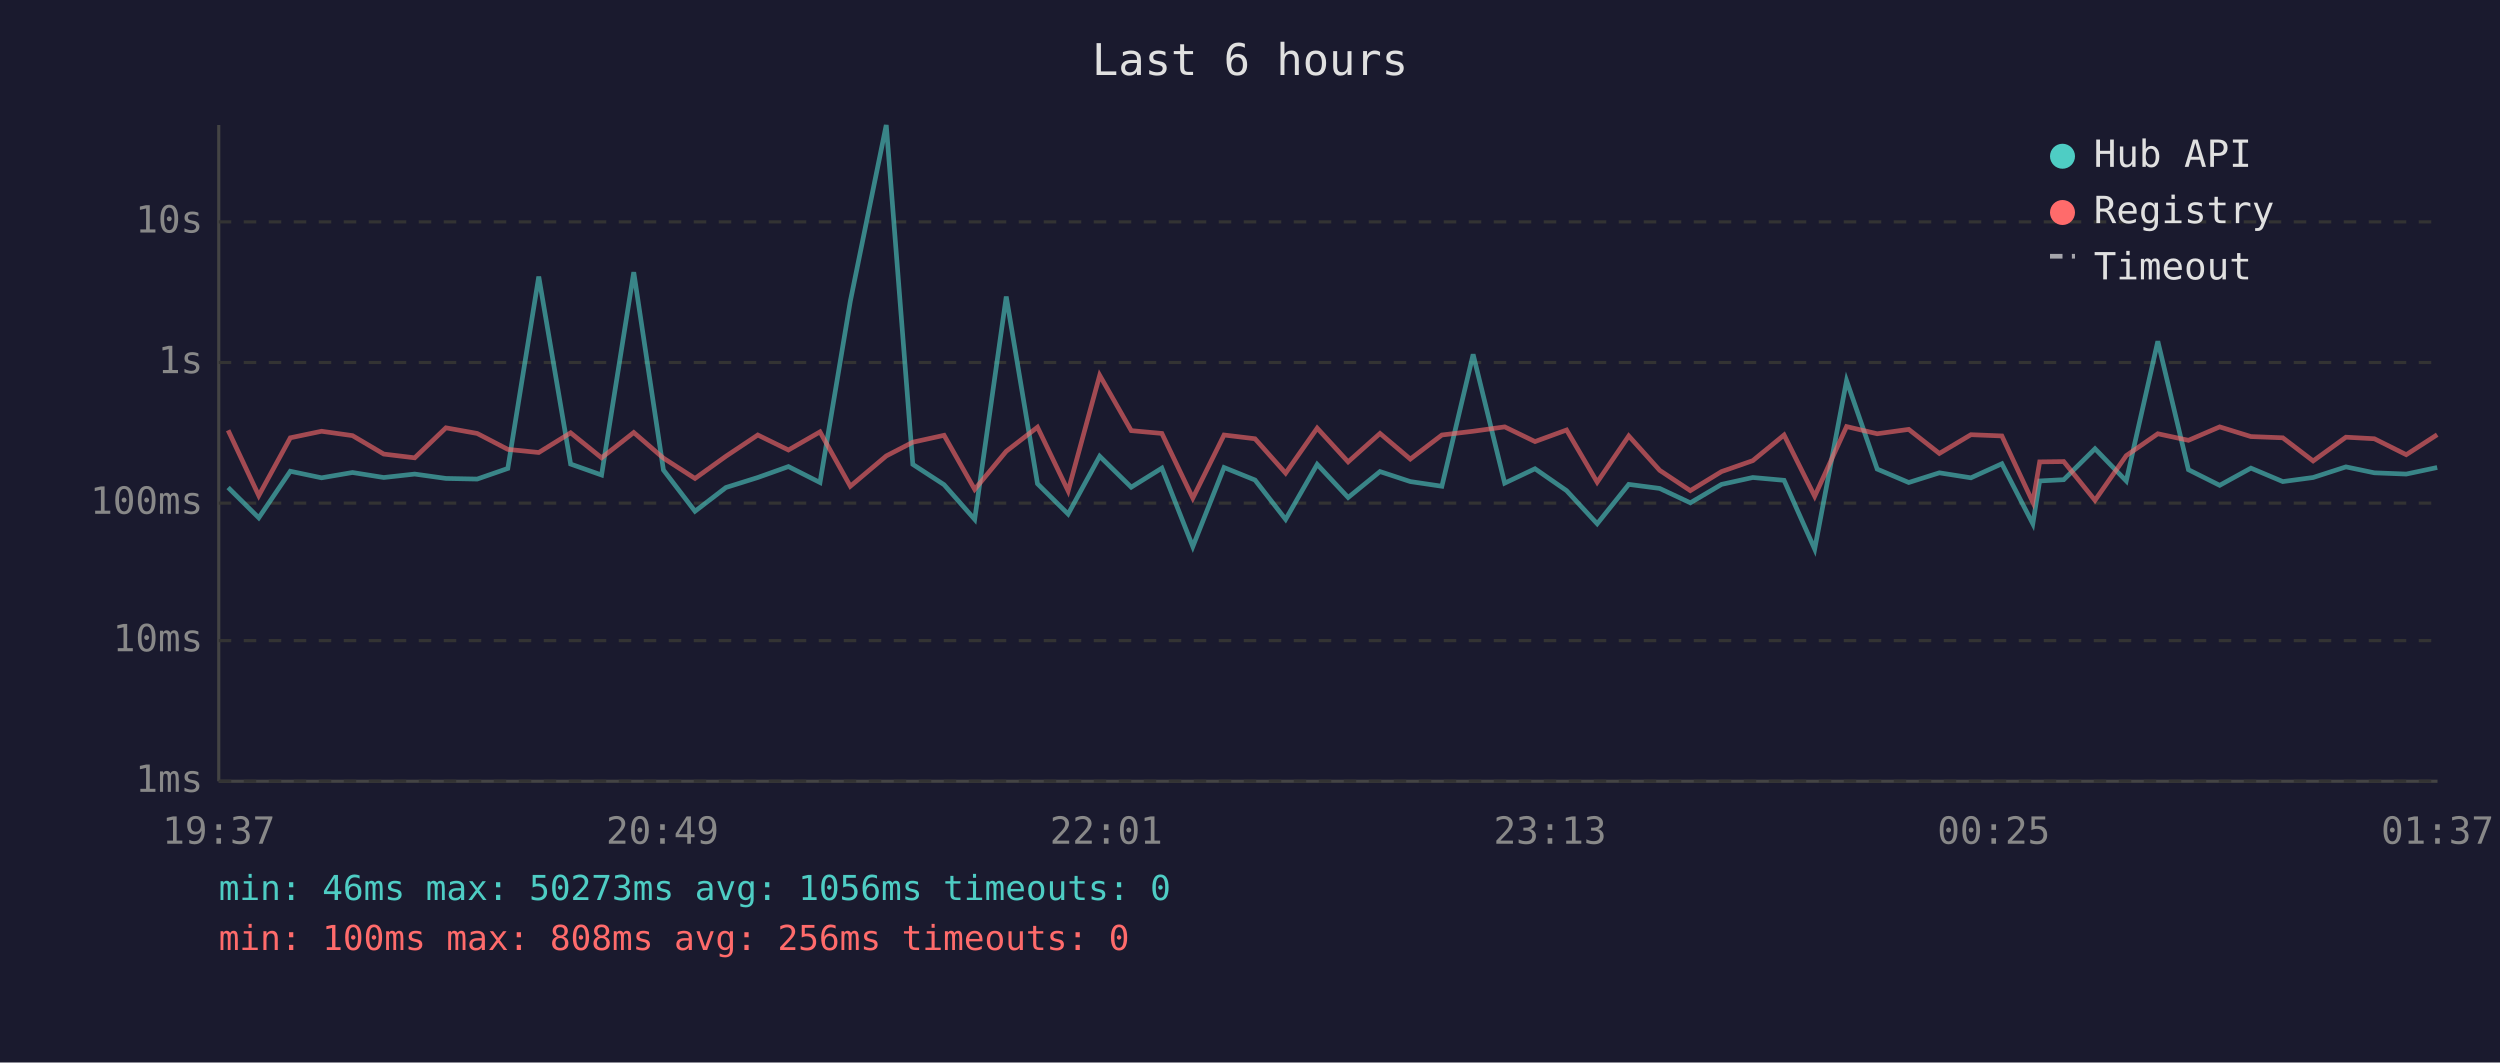
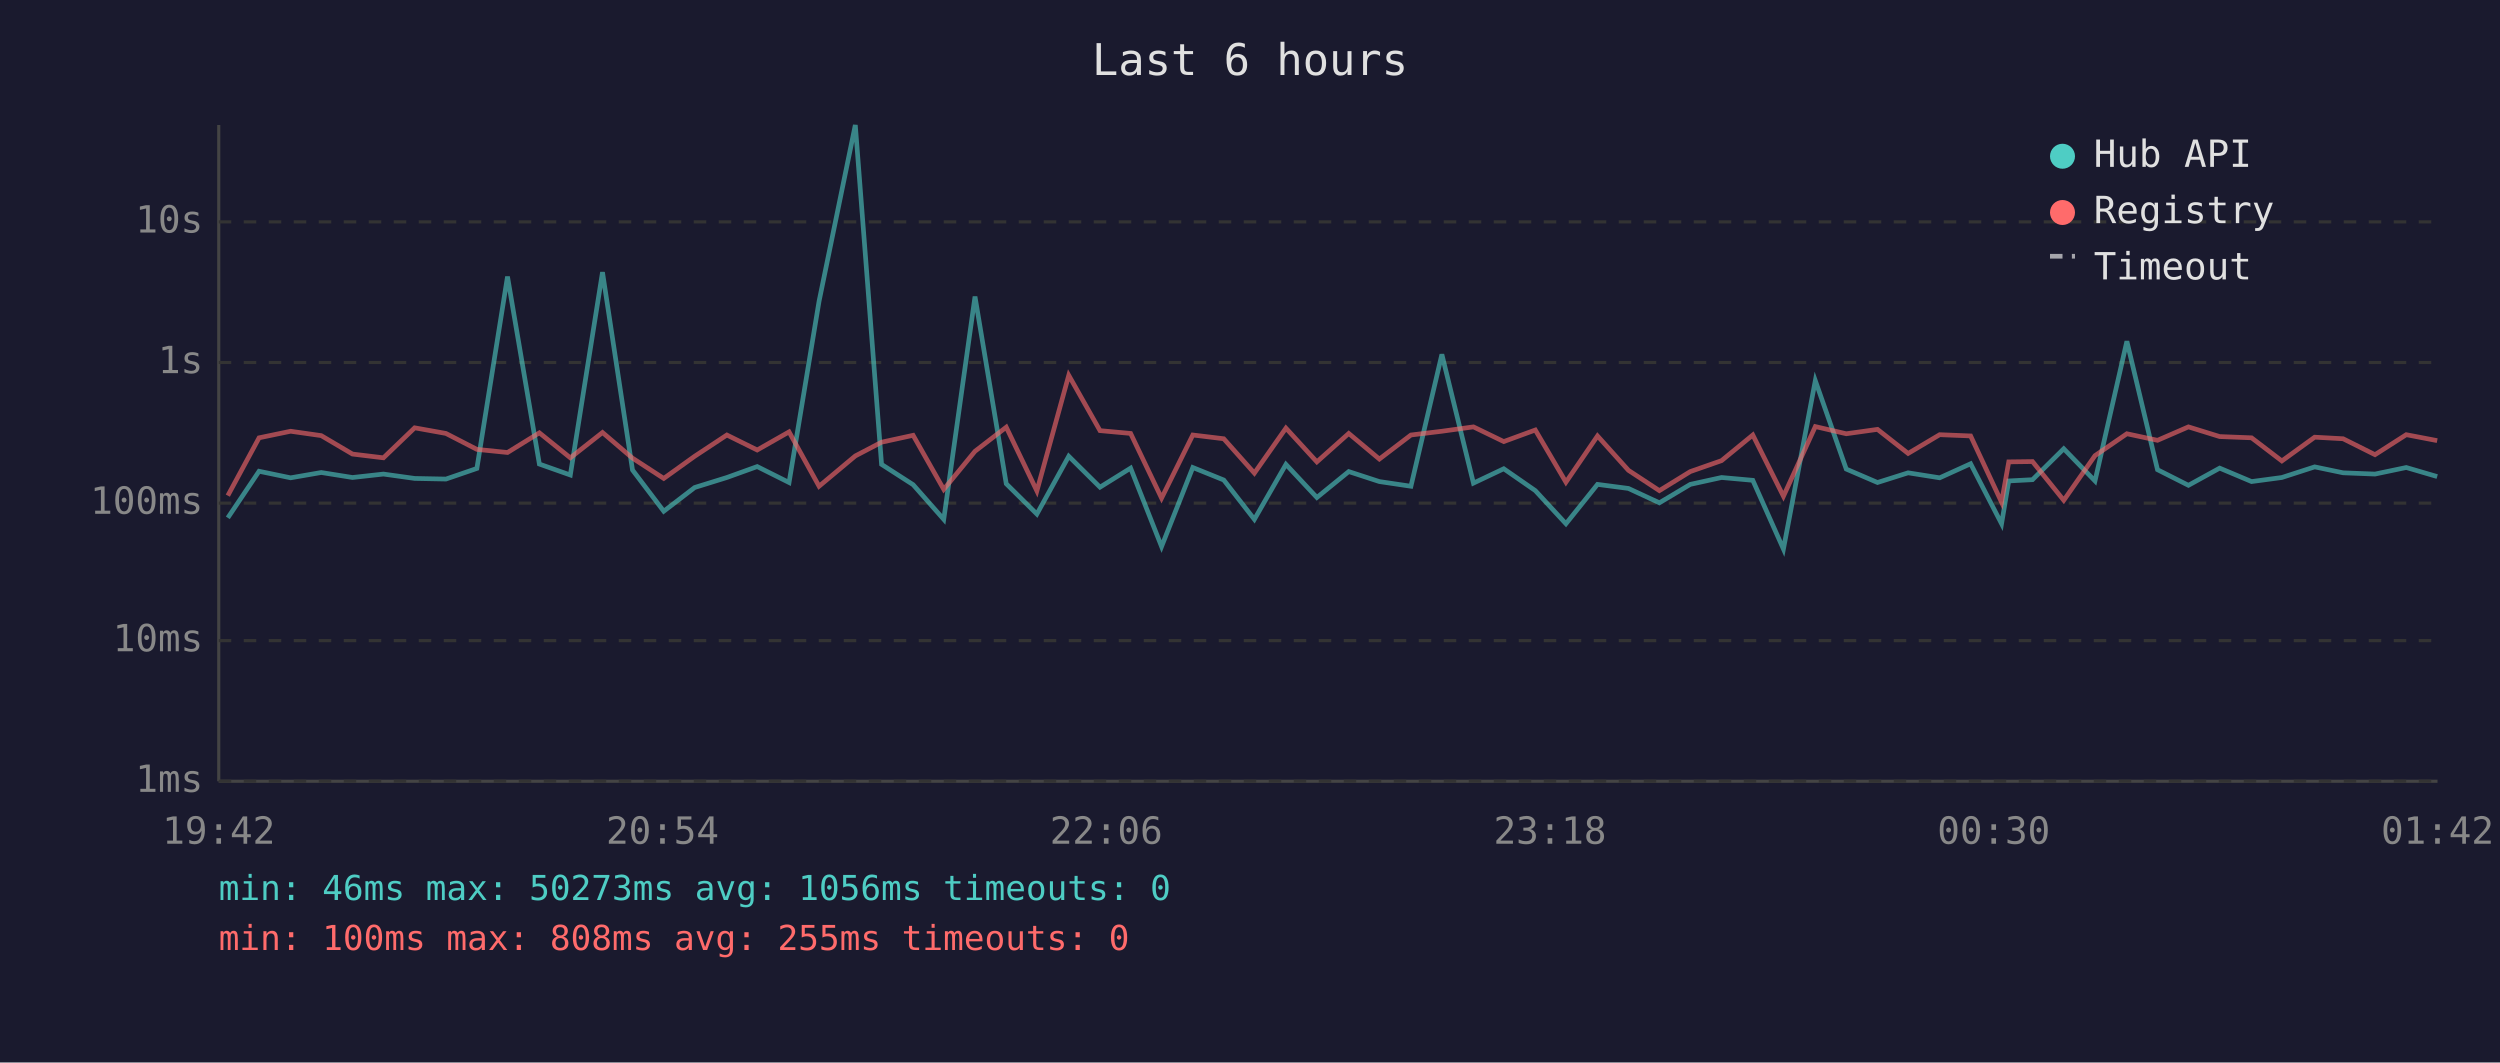
<svg xmlns="http://www.w3.org/2000/svg" viewBox="0 0 800 340" font-family="monospace" font-size="12">
  <rect width="800" height="340" fill="#1a1a2e" />
  <text x="400" y="24" fill="#e0e0e0" font-size="14" text-anchor="middle">Last 6 hours</text>
  <line x1="70" y1="40" x2="70" y2="250" stroke="#444" stroke-width="1" />
  <line x1="70" y1="250" x2="780" y2="250" stroke="#444" stroke-width="1" />
  <line x1="70" y1="250" x2="780" y2="250" stroke="#333" stroke-width="1" stroke-dasharray="4" />
  <text x="65" y="250" fill="#888" text-anchor="end" dominant-baseline="middle">1ms</text>
  <line x1="70" y1="205" x2="780" y2="205" stroke="#333" stroke-width="1" stroke-dasharray="4" />
  <text x="65" y="205" fill="#888" text-anchor="end" dominant-baseline="middle">10ms</text>
  <line x1="70" y1="161" x2="780" y2="161" stroke="#333" stroke-width="1" stroke-dasharray="4" />
  <text x="65" y="161" fill="#888" text-anchor="end" dominant-baseline="middle">100ms</text>
  <line x1="70" y1="116" x2="780" y2="116" stroke="#333" stroke-width="1" stroke-dasharray="4" />
  <text x="65" y="116" fill="#888" text-anchor="end" dominant-baseline="middle">1s</text>
  <line x1="70" y1="71" x2="780" y2="71" stroke="#333" stroke-width="1" stroke-dasharray="4" />
  <text x="65" y="71" fill="#888" text-anchor="end" dominant-baseline="middle">10s</text>
-   <text x="70" y="270" fill="#888" text-anchor="middle">19:37</text>
-   <text x="212" y="270" fill="#888" text-anchor="middle">20:49</text>
-   <text x="354" y="270" fill="#888" text-anchor="middle">22:01</text>
-   <text x="496" y="270" fill="#888" text-anchor="middle">23:13</text>
-   <text x="638" y="270" fill="#888" text-anchor="middle">00:25</text>
-   <text x="780" y="270" fill="#888" text-anchor="middle">01:37</text>
-   <polyline points="73.0,156.0 82.8,165.7 92.9,150.8 102.9,152.9 112.8,151.2 122.8,152.8 132.7,151.7 142.7,153.1 152.7,153.3 162.5,149.9 172.4,88.5 182.6,148.5 192.5,152.0 202.8,87.1 212.3,150.4 222.4,163.6 232.3,156.0 242.5,152.8 252.3,149.3 262.4,154.4 272.1,96.4 283.6,40.0 292.1,148.6 302.1,155.1 311.9,166.2 322.0,94.9 332.0,154.8 341.8,164.5 351.9,146.0 362.0,155.9 371.8,149.8 381.7,174.9 391.7,149.6 401.6,153.6 411.4,166.2 421.5,148.6 431.4,159.2 441.6,150.9 451.3,154.1 461.4,155.6 471.4,113.4 481.5,154.6 491.2,150.0 501.3,157.0 511.1,167.6 521.2,155.0 531.1,156.3 540.9,160.9 550.9,155.0 560.9,152.8 570.9,153.7 580.7,175.7 590.9,121.8 600.7,150.1 610.8,154.4 620.6,151.3 630.7,152.9 640.6,148.4 650.5,167.6 652.7,153.9 660.4,153.5 670.4,143.6 680.4,153.9 690.5,109.2 700.3,150.3 710.3,155.3 720.3,149.8 730.5,154.1 740.2,152.8 750.7,149.4 759.8,151.3 770.0,151.7 779.9,149.6" fill="none" stroke="#4ecdc4" stroke-width="1.5" opacity="0.6" />
-   <polyline points="73.0,137.7 82.8,158.6 92.9,140.1 102.9,138.0 112.8,139.4 122.8,145.3 132.7,146.5 142.7,136.9 152.7,138.7 162.5,143.8 172.4,144.8 182.6,138.5 192.5,146.5 202.8,138.4 212.3,146.6 222.4,153.1 232.3,146.0 242.5,139.2 252.3,144.0 262.4,138.2 272.1,155.6 283.6,145.9 292.1,141.5 302.1,139.3 311.9,156.6 322.0,144.4 332.0,136.7 341.8,157.1 351.9,120.1 362.0,137.8 371.8,138.7 381.7,159.4 391.7,139.2 401.6,140.4 411.4,151.4 421.5,137.0 431.4,147.8 441.6,138.7 451.3,146.9 461.4,139.2 471.4,138.0 481.5,136.6 491.2,141.3 501.3,137.6 511.1,154.3 521.2,139.5 531.1,150.5 540.9,157.0 550.9,150.9 560.9,147.4 570.9,139.2 580.7,158.8 590.9,136.5 600.7,138.8 610.8,137.4 620.6,145.1 630.7,139.1 640.6,139.5 650.5,160.7 652.7,147.8 660.4,147.7 670.4,160.1 680.4,145.8 690.5,138.8 700.3,140.9 710.3,136.6 720.3,139.7 730.5,140.1 740.2,147.5 750.7,139.9 759.8,140.4 770.0,145.5 779.9,139.1" fill="none" stroke="#ff6b6b" stroke-width="1.5" opacity="0.6" />
+   <text x="70" y="270" fill="#888" text-anchor="middle">19:42</text>
+   <text x="212" y="270" fill="#888" text-anchor="middle">20:54</text>
+   <text x="354" y="270" fill="#888" text-anchor="middle">22:06</text>
+   <text x="496" y="270" fill="#888" text-anchor="middle">23:18</text>
+   <text x="638" y="270" fill="#888" text-anchor="middle">00:30</text>
+   <text x="780" y="270" fill="#888" text-anchor="middle">01:42</text>
+   <polyline points="72.9,165.7 82.9,150.8 93.0,152.9 102.8,151.2 112.8,152.8 122.7,151.7 132.7,153.1 142.7,153.3 152.6,149.9 162.4,88.5 172.6,148.5 182.5,152.0 192.8,87.1 202.4,150.4 212.4,163.6 222.3,156.0 232.6,152.8 242.3,149.3 252.5,154.4 262.1,96.4 273.7,40.0 282.1,148.6 292.2,155.1 302.0,166.2 312.0,94.9 322.0,154.8 331.8,164.5 342.0,146.0 352.0,155.9 361.8,149.8 371.7,174.9 381.7,149.6 391.6,153.6 401.4,166.2 411.5,148.6 421.4,159.2 431.6,150.9 441.4,154.1 451.5,155.6 461.4,113.4 471.5,154.6 481.2,150.0 491.3,157.0 501.1,167.6 511.2,155.0 521.1,156.3 531.0,160.9 540.9,155.0 550.9,152.8 560.9,153.7 570.7,175.7 580.9,121.8 590.8,150.1 600.8,154.4 610.6,151.3 620.7,152.9 630.6,148.4 640.5,167.6 642.8,153.9 650.4,153.5 660.4,143.6 670.4,153.9 680.6,109.2 690.4,150.3 700.3,155.3 710.3,149.8 720.5,154.1 730.2,152.8 740.7,149.4 749.8,151.3 760.0,151.7 770.0,149.6 779.9,152.5" fill="none" stroke="#4ecdc4" stroke-width="1.5" opacity="0.6" />
+   <polyline points="72.9,158.6 82.9,140.1 93.0,138.0 102.8,139.4 112.8,145.3 122.7,146.5 132.7,136.9 142.7,138.7 152.6,143.8 162.4,144.8 172.6,138.5 182.5,146.5 192.8,138.4 202.4,146.6 212.4,153.1 222.3,146.0 232.6,139.2 242.3,144.0 252.5,138.2 262.1,155.6 273.7,145.9 282.1,141.5 292.2,139.3 302.0,156.6 312.0,144.4 322.0,136.7 331.8,157.1 342.0,120.1 352.0,137.8 361.8,138.7 371.7,159.4 381.7,139.2 391.6,140.4 401.4,151.4 411.5,137.0 421.4,147.8 431.6,138.7 441.4,146.9 451.5,139.2 461.4,138.0 471.5,136.6 481.2,141.3 491.3,137.6 501.1,154.3 511.2,139.5 521.1,150.5 531.0,157.0 540.9,150.9 550.9,147.4 560.9,139.2 570.7,158.8 580.9,136.5 590.8,138.8 600.8,137.4 610.6,145.1 620.7,139.1 630.6,139.5 640.5,160.7 642.8,147.8 650.4,147.7 660.4,160.1 670.4,145.8 680.6,138.8 690.4,140.9 700.3,136.6 710.3,139.7 720.5,140.1 730.2,147.5 740.7,139.9 749.8,140.4 760.0,145.5 770.0,139.1 779.9,141.0" fill="none" stroke="#ff6b6b" stroke-width="1.5" opacity="0.6" />
  <circle cx="660" cy="50" r="4" fill="#4ecdc4" />
  <text x="670" y="50" fill="#e0e0e0" dominant-baseline="middle">Hub API</text>
  <circle cx="660" cy="68" r="4" fill="#ff6b6b" />
  <text x="670" y="68" fill="#e0e0e0" dominant-baseline="middle">Registry</text>
  <line x1="656" y1="82" x2="664" y2="82" stroke="#e0e0e0" stroke-width="1.5" stroke-dasharray="4,3" opacity="0.7" />
  <text x="670" y="86" fill="#e0e0e0" dominant-baseline="middle">Timeout</text>
  <text x="70" y="288" fill="#4ecdc4" font-size="11">min: 46ms  max: 50273ms  avg: 1056ms  timeouts: 0</text>
-   <text x="70" y="304" fill="#ff6b6b" font-size="11">min: 100ms  max: 808ms  avg: 256ms  timeouts: 0</text>
+   <text x="70" y="304" fill="#ff6b6b" font-size="11">min: 100ms  max: 808ms  avg: 255ms  timeouts: 0</text>
</svg>
